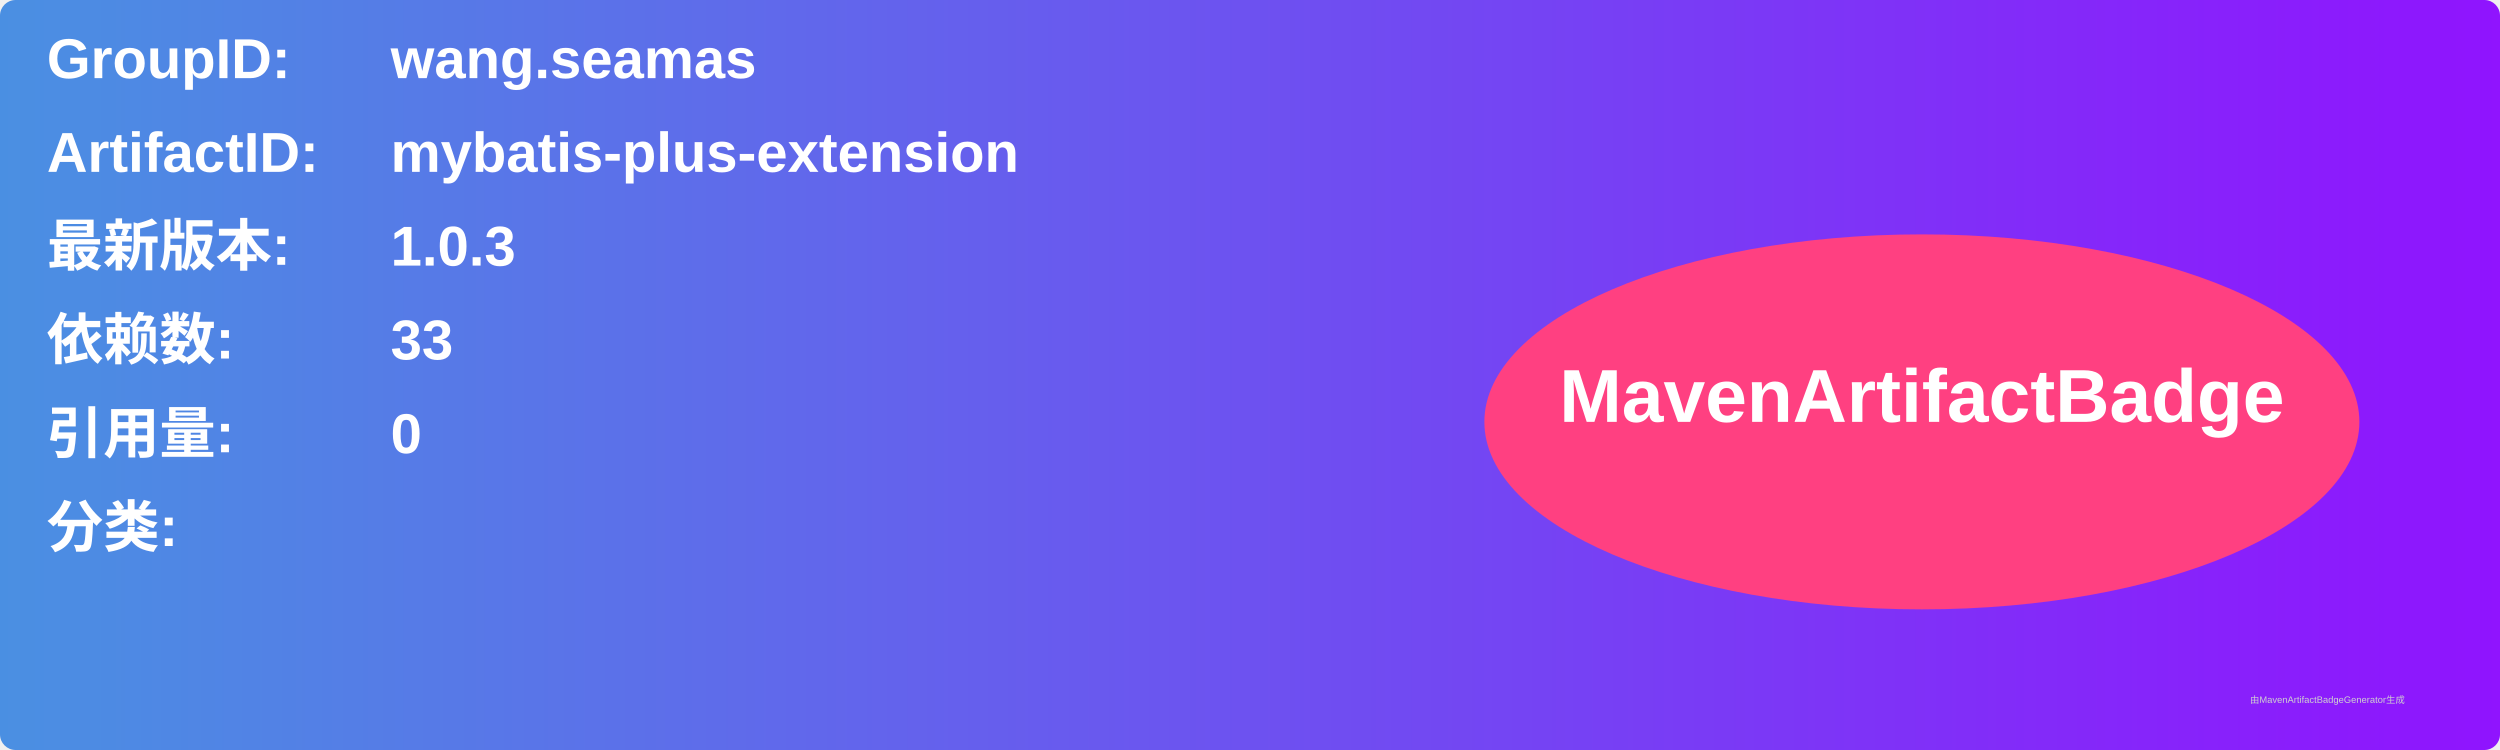
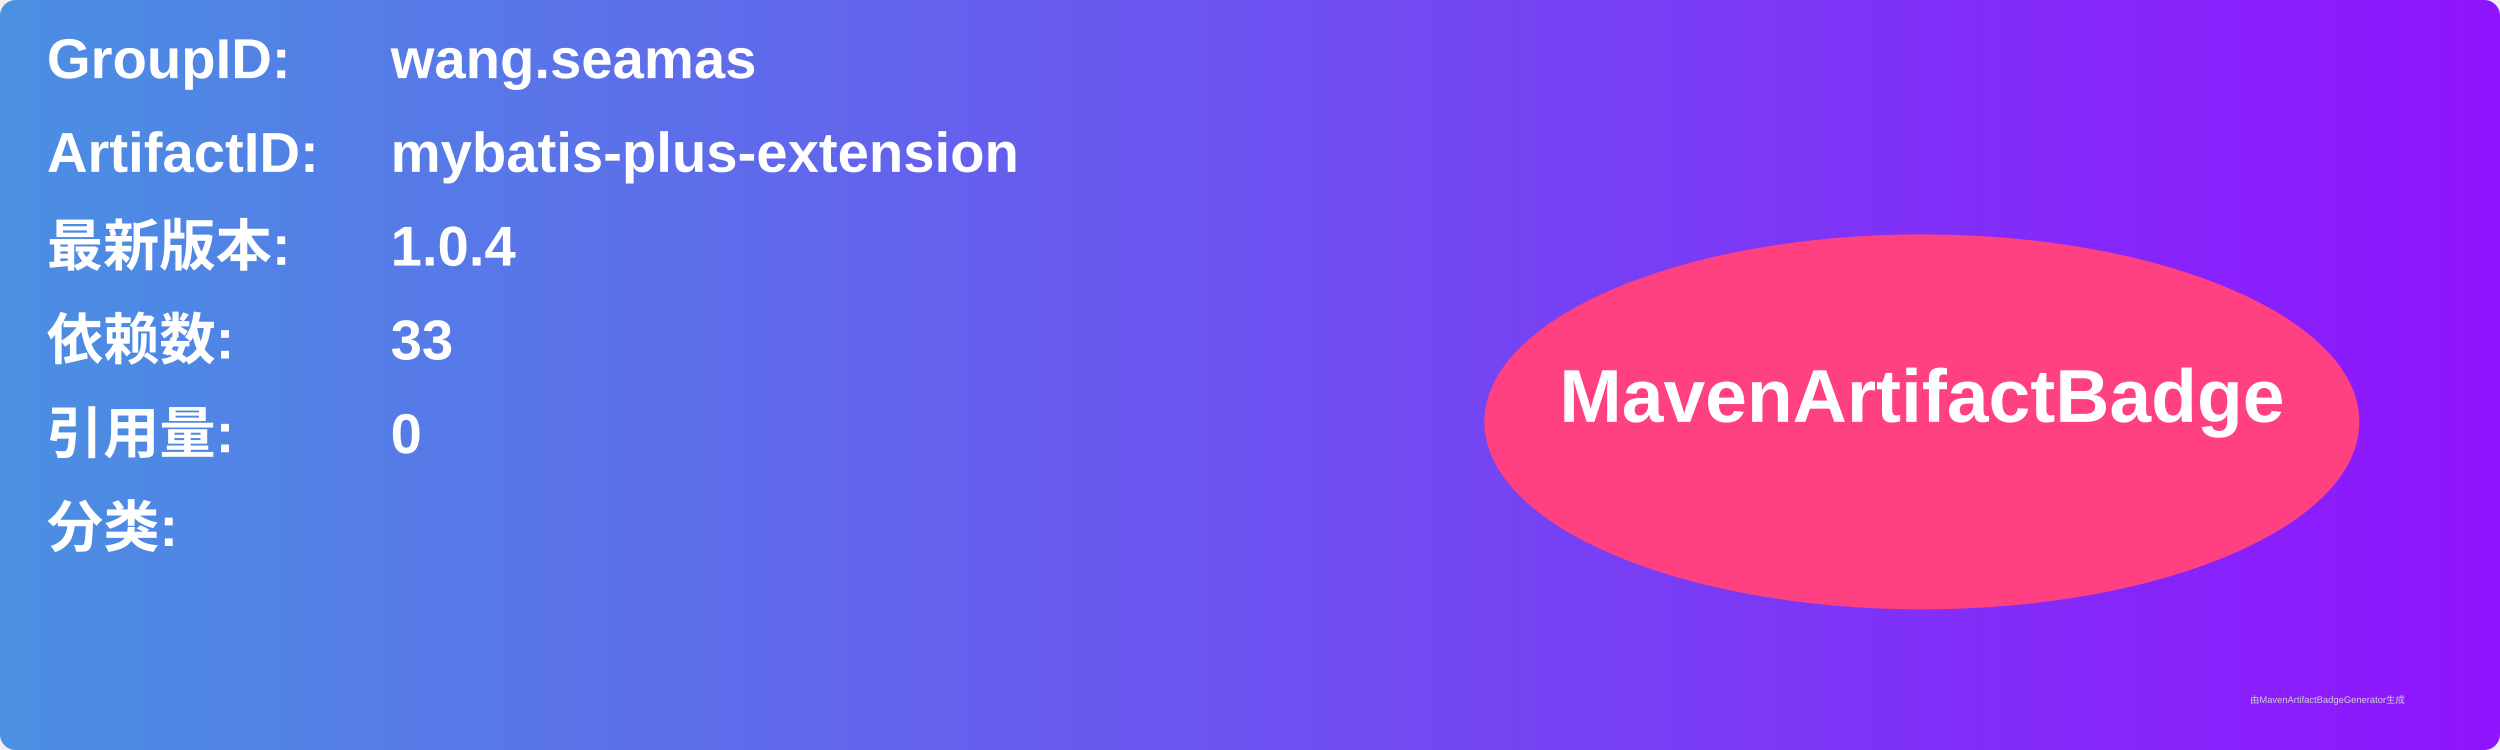
<svg xmlns="http://www.w3.org/2000/svg" width="800" height="240" viewBox="0 0 800 240">
  <linearGradient id="grad" x1="0%" y1="0%" x2="100%" y2="0%">
    <stop offset="0%" stop-color="#4a90e2" />
    <stop offset="100%" stop-color="#9013fe" />
  </linearGradient>
  <rect width="100%" height="100%" rx="5" ry="5" fill="url(#grad)" />
  <g transform="translate(15, 15)">
    <text x="0" y="10" font-family="Arial" font-size="18" fill="white" font-weight="bold" width="260">GroupID:</text>
    <text x="110" y="10" font-family="Arial" font-size="18" fill="white" font-weight="bold" width="460">wang.seamas</text>
    <text x="0" y="40" font-family="Arial" font-size="18" fill="white" font-weight="bold" width="260">ArtifactID:</text>
    <text x="110" y="40" font-family="Arial" font-size="18" fill="white" font-weight="bold" width="460">mybatis-plus-extension</text>
    <text x="0" y="70" font-family="Arial" font-size="18" fill="white" font-weight="bold">最新版本:</text>
    <text x="110" y="70" font-family="Arial" font-size="18" fill="white" font-weight="bold">
-       <tspan font-weight="bold">1.0.3</tspan>
+       <tspan font-weight="bold">1.0.4</tspan>
    </text>
    <text x="0" y="100" font-family="Arial" font-size="18" fill="white" font-weight="bold">依赖数: </text>
    <text x="110" y="100" font-family="Arial" font-size="18" fill="white">
      <tspan font-weight="bold">33</tspan>
    </text>
    <text x="0" y="130" font-family="Arial" font-size="18" fill="white" font-weight="bold">引用量: </text>
    <text x="110" y="130" font-family="Arial" font-size="18" fill="white">
      <tspan font-weight="bold">0</tspan>
    </text>
    <text x="0" y="160" font-family="Arial" font-size="18" fill="white" font-weight="bold">分类:</text>
    <text x="10" y="190" font-family="Arial" font-size="10" fill="white">
      <tspan font-weight="bold" />
    </text>
    <ellipse cx="600" cy="120" rx="140" ry="60" fill="#ff4081" />
    <text x="600" y="120" text-anchor="middle" font-family="Arial" font-size="24" fill="white" font-weight="bold">MavenArtifactBadge</text>
  </g>
  <text x="720" y="225" font-family="Arial" font-size="3" fill="#d0d0d0">由MavenArtifactBadgeGenerator生成</text>
</svg>
